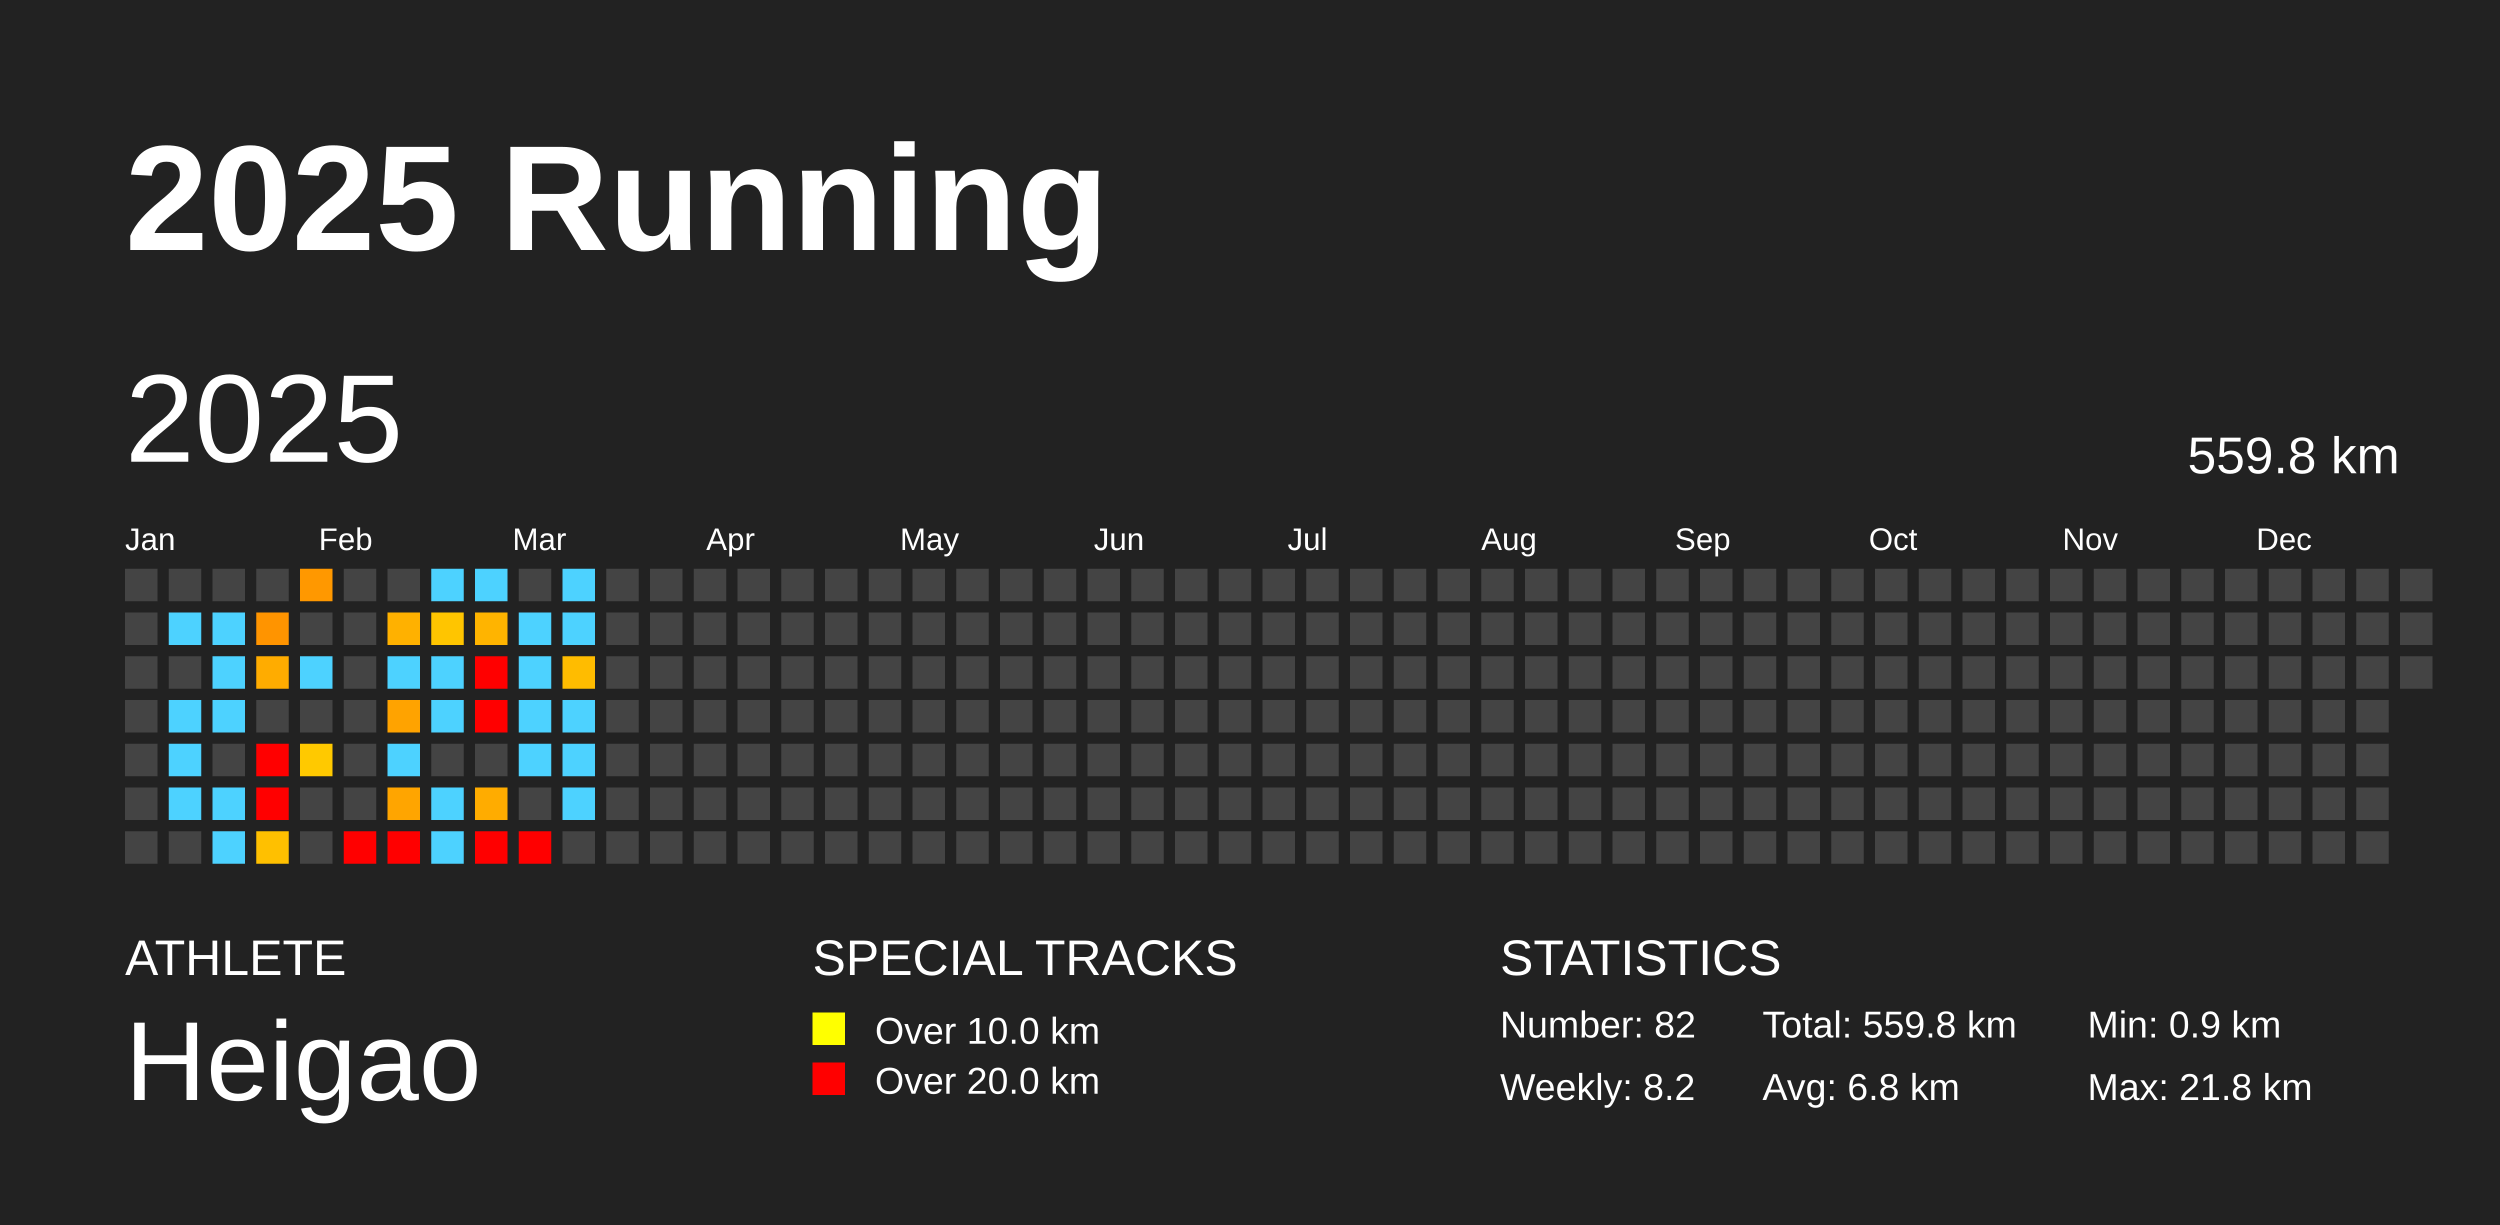
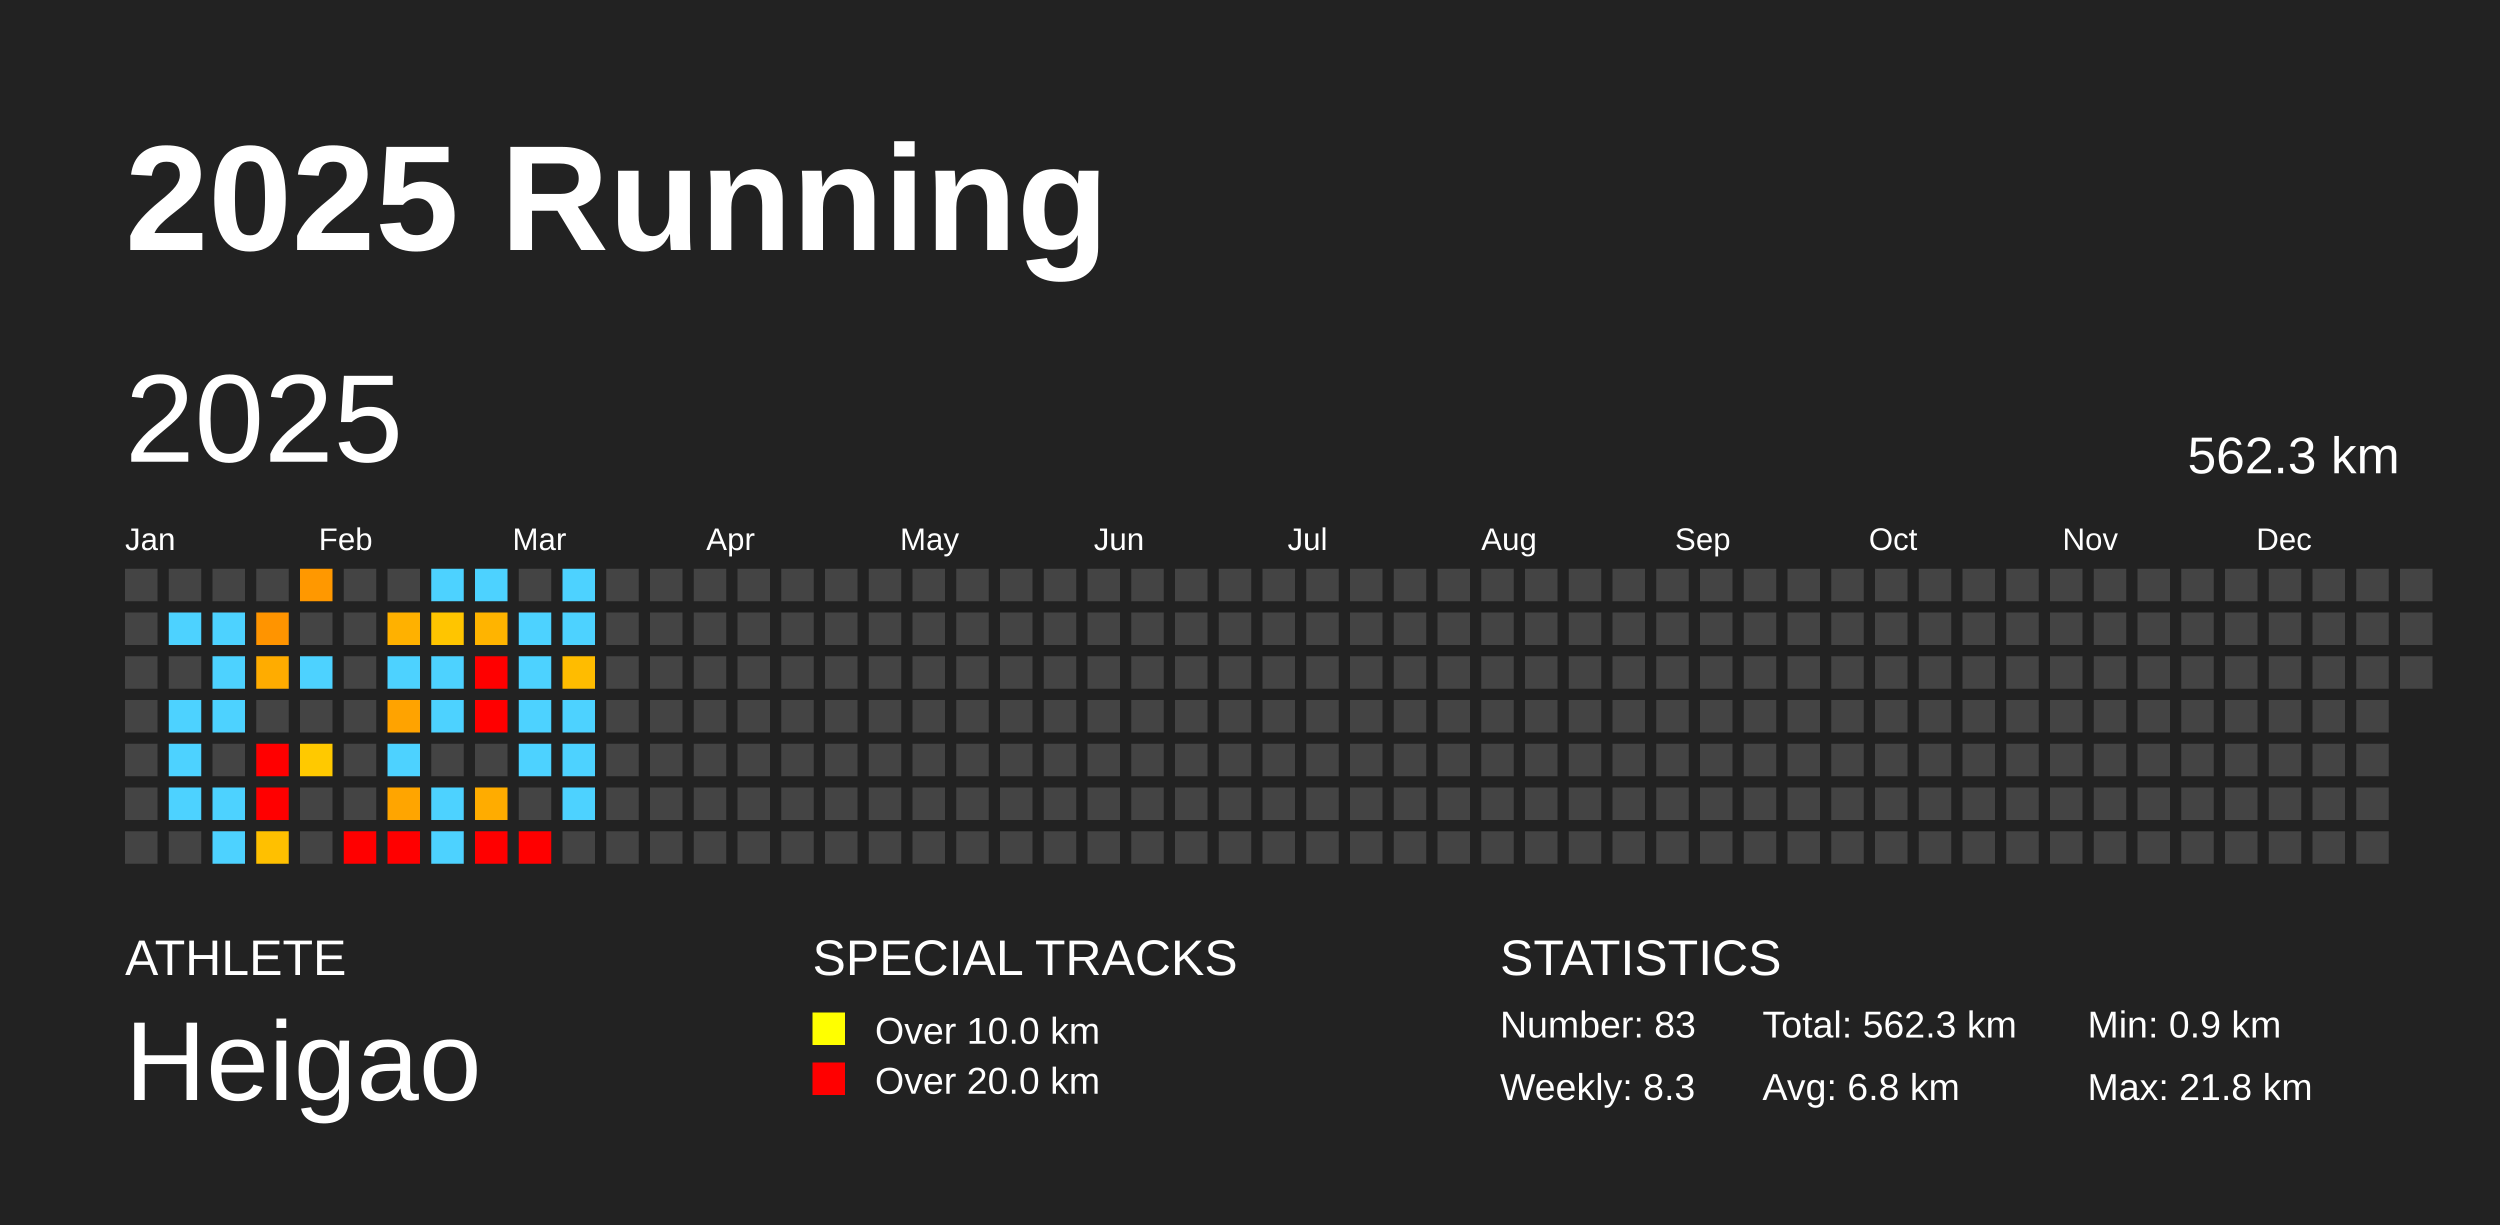
<svg xmlns="http://www.w3.org/2000/svg" baseProfile="full" height="98mm" version="1.1" viewBox="0,0,200,98" width="200mm">
  <defs />
  <rect fill="#222222" height="98" width="200" x="0" y="0" />
  <text fill="#FFFFFF" style="font-size:12px; font-family:Arial; font-weight:bold;" x="10" y="20">2025 Running</text>
  <text fill="#FFFFFF" style="font-size:4px; font-family:Arial" x="10" y="78">ATHLETE</text>
  <text fill="#FFFFFF" style="font-size:9px; font-family:Arial" x="10" y="88">Heigao</text>
  <text fill="#FFFFFF" style="font-size:4px; font-family:Arial" x="65" y="78">SPECIAL TRACKS</text>
  <rect fill="yellow" height="2.6" width="2.6" x="65" y="81" />
  <text fill="#FFFFFF" style="font-size:3px; font-family:Arial" x="70" y="83.5">Over 10.0 km</text>
  <rect fill="red" height="2.6" width="2.6" x="65" y="85" />
  <text fill="#FFFFFF" style="font-size:3px; font-family:Arial" x="70" y="87.5">Over 20.0 km</text>
  <text fill="#FFFFFF" style="font-size:4px; font-family:Arial" x="120" y="78">STATISTICS</text>
-   <text fill="#FFFFFF" style="font-size:3px; font-family:Arial" x="120" y="83">Number: 82</text>
-   <text fill="#FFFFFF" style="font-size:3px; font-family:Arial" x="120" y="88">Weekly: 8.2</text>
-   <text fill="#FFFFFF" style="font-size:3px; font-family:Arial" x="141" y="83">Total: 559.8 km</text>
+   <text fill="#FFFFFF" style="font-size:3px; font-family:Arial" x="120" y="83">Number: 83</text>
+   <text fill="#FFFFFF" style="font-size:3px; font-family:Arial" x="120" y="88">Weekly: 8.3</text>
+   <text fill="#FFFFFF" style="font-size:3px; font-family:Arial" x="141" y="83">Total: 562.3 km</text>
  <text fill="#FFFFFF" style="font-size:3px; font-family:Arial" x="141" y="88">Avg: 6.8 km</text>
  <text fill="#FFFFFF" style="font-size:3px; font-family:Arial" x="167" y="83">Min: 0.9 km</text>
  <text fill="#FFFFFF" style="font-size:3px; font-family:Arial" x="167" y="88">Max: 21.8 km</text>
  <text dominant-baseline="hanging" fill="#FFFFFF" style="font-size:10.0px; font-family:Arial;" x="10" y="30">2025</text>
-   <text dominant-baseline="hanging" fill="#FFFFFF" style="font-size:4.125px; font-family:Arial;" x="175" y="35">559.8 km</text>
+   <text dominant-baseline="hanging" fill="#FFFFFF" style="font-size:4.125px; font-family:Arial;" x="175" y="35">562.3 km</text>
  <text fill="#FFFFFF" style="font-size:2.5px; font-family:Arial" x="10.0" y="44">Jan</text>
  <text fill="#FFFFFF" style="font-size:2.5px; font-family:Arial" x="25.5" y="44">Feb</text>
  <text fill="#FFFFFF" style="font-size:2.5px; font-family:Arial" x="41.0" y="44">Mar</text>
  <text fill="#FFFFFF" style="font-size:2.5px; font-family:Arial" x="56.5" y="44">Apr</text>
  <text fill="#FFFFFF" style="font-size:2.5px; font-family:Arial" x="72.0" y="44">May</text>
  <text fill="#FFFFFF" style="font-size:2.5px; font-family:Arial" x="87.5" y="44">Jun</text>
  <text fill="#FFFFFF" style="font-size:2.5px; font-family:Arial" x="103.0" y="44">Jul</text>
  <text fill="#FFFFFF" style="font-size:2.5px; font-family:Arial" x="118.5" y="44">Aug</text>
  <text fill="#FFFFFF" style="font-size:2.5px; font-family:Arial" x="134.0" y="44">Sep</text>
  <text fill="#FFFFFF" style="font-size:2.5px; font-family:Arial" x="149.5" y="44">Oct</text>
  <text fill="#FFFFFF" style="font-size:2.5px; font-family:Arial" x="165.0" y="44">Nov</text>
  <text fill="#FFFFFF" style="font-size:2.5px; font-family:Arial" x="180.5" y="44">Dec</text>
  <rect fill="#444444" height="2.6" width="2.6" x="10.0" y="45.5" />
  <rect fill="#444444" height="2.6" width="2.6" x="10.0" y="49.0" />
  <rect fill="#444444" height="2.6" width="2.6" x="10.0" y="52.5" />
  <rect fill="#444444" height="2.6" width="2.6" x="10.0" y="56.0" />
  <rect fill="#444444" height="2.6" width="2.6" x="10.0" y="59.5" />
  <rect fill="#444444" height="2.6" width="2.6" x="10.0" y="63.0" />
  <rect fill="#444444" height="2.6" width="2.6" x="10.0" y="66.5" />
  <rect fill="#444444" height="2.6" width="2.6" x="13.5" y="45.5" />
  <rect fill="#4dd2ff" height="2.6" width="2.6" x="13.5" y="49.0" />
  <rect fill="#444444" height="2.6" width="2.6" x="13.5" y="52.5" />
  <rect fill="#4dd2ff" height="2.6" width="2.6" x="13.5" y="56.0" />
  <rect fill="#4dd2ff" height="2.6" width="2.6" x="13.5" y="59.5" />
  <rect fill="#4dd2ff" height="2.6" width="2.6" x="13.5" y="63.0" />
  <rect fill="#444444" height="2.6" width="2.6" x="13.5" y="66.5" />
  <rect fill="#444444" height="2.6" width="2.6" x="17.0" y="45.5" />
  <rect fill="#4dd2ff" height="2.6" width="2.6" x="17.0" y="49.0" />
  <rect fill="#4dd2ff" height="2.6" width="2.6" x="17.0" y="52.5" />
  <rect fill="#4dd2ff" height="2.6" width="2.6" x="17.0" y="56.0" />
  <rect fill="#444444" height="2.6" width="2.6" x="17.0" y="59.5" />
  <rect fill="#4dd2ff" height="2.6" width="2.6" x="17.0" y="63.0" />
  <rect fill="#4dd2ff" height="2.6" width="2.6" x="17.0" y="66.5" />
  <rect fill="#444444" height="2.6" width="2.6" x="20.5" y="45.5" />
  <rect fill="#ff9400" height="2.6" width="2.6" x="20.5" y="49.0" />
  <rect fill="#ffac00" height="2.6" width="2.6" x="20.5" y="52.5" />
  <rect fill="#444444" height="2.6" width="2.6" x="20.5" y="56.0" />
  <rect fill="red" height="2.6" width="2.6" x="20.5" y="59.5" />
  <rect fill="red" height="2.6" width="2.6" x="20.5" y="63.0" />
  <rect fill="#ffc000" height="2.6" width="2.6" x="20.5" y="66.5" />
  <rect fill="#ff9800" height="2.6" width="2.6" x="24.0" y="45.5" />
  <rect fill="#444444" height="2.6" width="2.6" x="24.0" y="49.0" />
  <rect fill="#4dd2ff" height="2.6" width="2.6" x="24.0" y="52.5" />
  <rect fill="#444444" height="2.6" width="2.6" x="24.0" y="56.0" />
  <rect fill="#ffc900" height="2.6" width="2.6" x="24.0" y="59.5" />
  <rect fill="#444444" height="2.6" width="2.6" x="24.0" y="63.0" />
  <rect fill="#444444" height="2.6" width="2.6" x="24.0" y="66.5" />
  <rect fill="#444444" height="2.6" width="2.6" x="27.5" y="45.5" />
  <rect fill="#444444" height="2.6" width="2.6" x="27.5" y="49.0" />
  <rect fill="#444444" height="2.6" width="2.6" x="27.5" y="52.5" />
  <rect fill="#444444" height="2.6" width="2.6" x="27.5" y="56.0" />
  <rect fill="#444444" height="2.6" width="2.6" x="27.5" y="59.5" />
  <rect fill="#444444" height="2.6" width="2.6" x="27.5" y="63.0" />
  <rect fill="red" height="2.6" width="2.6" x="27.5" y="66.5" />
  <rect fill="#444444" height="2.6" width="2.6" x="31.0" y="45.5" />
  <rect fill="#ffb100" height="2.6" width="2.6" x="31.0" y="49.0" />
  <rect fill="#4dd2ff" height="2.6" width="2.6" x="31.0" y="52.5" />
  <rect fill="#ffa300" height="2.6" width="2.6" x="31.0" y="56.0" />
  <rect fill="#4dd2ff" height="2.6" width="2.6" x="31.0" y="59.5" />
  <rect fill="#ffa500" height="2.6" width="2.6" x="31.0" y="63.0" />
  <rect fill="red" height="2.6" width="2.6" x="31.0" y="66.5" />
  <rect fill="#4dd2ff" height="2.6" width="2.6" x="34.5" y="45.5" />
  <rect fill="#ffc500" height="2.6" width="2.6" x="34.5" y="49.0" />
  <rect fill="#4dd2ff" height="2.6" width="2.6" x="34.5" y="52.5" />
  <rect fill="#4dd2ff" height="2.6" width="2.6" x="34.5" y="56.0" />
  <rect fill="#444444" height="2.6" width="2.6" x="34.5" y="59.5" />
  <rect fill="#4dd2ff" height="2.6" width="2.6" x="34.5" y="63.0" />
  <rect fill="#4dd2ff" height="2.6" width="2.6" x="34.5" y="66.5" />
  <rect fill="#4dd2ff" height="2.6" width="2.6" x="38.0" y="45.5" />
  <rect fill="#ffb400" height="2.6" width="2.6" x="38.0" y="49.0" />
  <rect fill="red" height="2.6" width="2.6" x="38.0" y="52.5" />
  <rect fill="red" height="2.6" width="2.6" x="38.0" y="56.0" />
  <rect fill="#444444" height="2.6" width="2.6" x="38.0" y="59.5" />
  <rect fill="#ffac00" height="2.6" width="2.6" x="38.0" y="63.0" />
  <rect fill="red" height="2.6" width="2.6" x="38.0" y="66.5" />
  <rect fill="#444444" height="2.6" width="2.6" x="41.5" y="45.5" />
  <rect fill="#4dd2ff" height="2.6" width="2.6" x="41.5" y="49.0" />
  <rect fill="#4dd2ff" height="2.6" width="2.6" x="41.5" y="52.5" />
  <rect fill="#4dd2ff" height="2.6" width="2.6" x="41.5" y="56.0" />
  <rect fill="#4dd2ff" height="2.6" width="2.6" x="41.5" y="59.5" />
  <rect fill="#444444" height="2.6" width="2.6" x="41.5" y="63.0" />
  <rect fill="red" height="2.6" width="2.6" x="41.5" y="66.5" />
  <rect fill="#4dd2ff" height="2.6" width="2.6" x="45.0" y="45.5" />
  <rect fill="#4dd2ff" height="2.6" width="2.6" x="45.0" y="49.0" />
  <rect fill="#ffbc00" height="2.6" width="2.6" x="45.0" y="52.5" />
  <rect fill="#4dd2ff" height="2.6" width="2.6" x="45.0" y="56.0" />
  <rect fill="#4dd2ff" height="2.6" width="2.6" x="45.0" y="59.5" />
  <rect fill="#4dd2ff" height="2.6" width="2.6" x="45.0" y="63.0" />
  <rect fill="#444444" height="2.6" width="2.6" x="45.0" y="66.5" />
  <rect fill="#444444" height="2.6" width="2.6" x="48.5" y="45.5" />
  <rect fill="#444444" height="2.6" width="2.6" x="48.5" y="49.0" />
  <rect fill="#444444" height="2.6" width="2.6" x="48.5" y="52.5" />
  <rect fill="#444444" height="2.6" width="2.6" x="48.5" y="56.0" />
  <rect fill="#444444" height="2.6" width="2.6" x="48.5" y="59.5" />
  <rect fill="#444444" height="2.6" width="2.6" x="48.5" y="63.0" />
  <rect fill="#444444" height="2.6" width="2.6" x="48.5" y="66.5" />
  <rect fill="#444444" height="2.6" width="2.6" x="52.0" y="45.5" />
  <rect fill="#444444" height="2.6" width="2.6" x="52.0" y="49.0" />
  <rect fill="#444444" height="2.6" width="2.6" x="52.0" y="52.5" />
  <rect fill="#444444" height="2.6" width="2.6" x="52.0" y="56.0" />
  <rect fill="#444444" height="2.6" width="2.6" x="52.0" y="59.5" />
  <rect fill="#444444" height="2.6" width="2.6" x="52.0" y="63.0" />
  <rect fill="#444444" height="2.6" width="2.6" x="52.0" y="66.5" />
  <rect fill="#444444" height="2.6" width="2.6" x="55.5" y="45.5" />
  <rect fill="#444444" height="2.6" width="2.6" x="55.5" y="49.0" />
  <rect fill="#444444" height="2.6" width="2.6" x="55.5" y="52.5" />
  <rect fill="#444444" height="2.6" width="2.6" x="55.5" y="56.0" />
  <rect fill="#444444" height="2.6" width="2.6" x="55.5" y="59.5" />
  <rect fill="#444444" height="2.6" width="2.6" x="55.5" y="63.0" />
  <rect fill="#444444" height="2.6" width="2.6" x="55.5" y="66.5" />
  <rect fill="#444444" height="2.6" width="2.6" x="59.0" y="45.5" />
  <rect fill="#444444" height="2.6" width="2.6" x="59.0" y="49.0" />
  <rect fill="#444444" height="2.6" width="2.6" x="59.0" y="52.5" />
  <rect fill="#444444" height="2.6" width="2.6" x="59.0" y="56.0" />
  <rect fill="#444444" height="2.6" width="2.6" x="59.0" y="59.5" />
  <rect fill="#444444" height="2.6" width="2.6" x="59.0" y="63.0" />
  <rect fill="#444444" height="2.6" width="2.6" x="59.0" y="66.5" />
  <rect fill="#444444" height="2.6" width="2.6" x="62.5" y="45.5" />
  <rect fill="#444444" height="2.6" width="2.6" x="62.5" y="49.0" />
  <rect fill="#444444" height="2.6" width="2.6" x="62.5" y="52.5" />
  <rect fill="#444444" height="2.6" width="2.6" x="62.5" y="56.0" />
  <rect fill="#444444" height="2.6" width="2.6" x="62.5" y="59.5" />
  <rect fill="#444444" height="2.6" width="2.6" x="62.5" y="63.0" />
  <rect fill="#444444" height="2.6" width="2.6" x="62.5" y="66.5" />
  <rect fill="#444444" height="2.6" width="2.6" x="66.0" y="45.5" />
  <rect fill="#444444" height="2.6" width="2.6" x="66.0" y="49.0" />
  <rect fill="#444444" height="2.6" width="2.6" x="66.0" y="52.5" />
  <rect fill="#444444" height="2.6" width="2.6" x="66.0" y="56.0" />
  <rect fill="#444444" height="2.6" width="2.6" x="66.0" y="59.5" />
  <rect fill="#444444" height="2.6" width="2.6" x="66.0" y="63.0" />
  <rect fill="#444444" height="2.6" width="2.6" x="66.0" y="66.5" />
  <rect fill="#444444" height="2.6" width="2.6" x="69.5" y="45.5" />
  <rect fill="#444444" height="2.6" width="2.6" x="69.5" y="49.0" />
  <rect fill="#444444" height="2.6" width="2.6" x="69.5" y="52.5" />
  <rect fill="#444444" height="2.6" width="2.6" x="69.5" y="56.0" />
  <rect fill="#444444" height="2.6" width="2.6" x="69.5" y="59.5" />
  <rect fill="#444444" height="2.6" width="2.6" x="69.5" y="63.0" />
  <rect fill="#444444" height="2.6" width="2.6" x="69.5" y="66.5" />
  <rect fill="#444444" height="2.6" width="2.6" x="73.0" y="45.5" />
  <rect fill="#444444" height="2.6" width="2.6" x="73.0" y="49.0" />
  <rect fill="#444444" height="2.6" width="2.6" x="73.0" y="52.5" />
  <rect fill="#444444" height="2.6" width="2.6" x="73.0" y="56.0" />
  <rect fill="#444444" height="2.6" width="2.6" x="73.0" y="59.5" />
  <rect fill="#444444" height="2.6" width="2.6" x="73.0" y="63.0" />
  <rect fill="#444444" height="2.6" width="2.6" x="73.0" y="66.5" />
  <rect fill="#444444" height="2.6" width="2.6" x="76.5" y="45.5" />
  <rect fill="#444444" height="2.6" width="2.6" x="76.5" y="49.0" />
  <rect fill="#444444" height="2.6" width="2.6" x="76.5" y="52.5" />
  <rect fill="#444444" height="2.6" width="2.6" x="76.5" y="56.0" />
  <rect fill="#444444" height="2.6" width="2.6" x="76.5" y="59.5" />
  <rect fill="#444444" height="2.6" width="2.6" x="76.5" y="63.0" />
  <rect fill="#444444" height="2.6" width="2.6" x="76.5" y="66.5" />
  <rect fill="#444444" height="2.6" width="2.6" x="80.0" y="45.5" />
  <rect fill="#444444" height="2.6" width="2.6" x="80.0" y="49.0" />
  <rect fill="#444444" height="2.6" width="2.6" x="80.0" y="52.5" />
  <rect fill="#444444" height="2.6" width="2.6" x="80.0" y="56.0" />
  <rect fill="#444444" height="2.6" width="2.6" x="80.0" y="59.5" />
  <rect fill="#444444" height="2.6" width="2.6" x="80.0" y="63.0" />
  <rect fill="#444444" height="2.6" width="2.6" x="80.0" y="66.5" />
  <rect fill="#444444" height="2.6" width="2.6" x="83.5" y="45.5" />
  <rect fill="#444444" height="2.6" width="2.6" x="83.5" y="49.0" />
  <rect fill="#444444" height="2.6" width="2.6" x="83.5" y="52.5" />
  <rect fill="#444444" height="2.6" width="2.6" x="83.5" y="56.0" />
  <rect fill="#444444" height="2.6" width="2.6" x="83.5" y="59.5" />
  <rect fill="#444444" height="2.6" width="2.6" x="83.5" y="63.0" />
  <rect fill="#444444" height="2.6" width="2.6" x="83.5" y="66.5" />
  <rect fill="#444444" height="2.6" width="2.6" x="87.0" y="45.5" />
  <rect fill="#444444" height="2.6" width="2.6" x="87.0" y="49.0" />
  <rect fill="#444444" height="2.6" width="2.6" x="87.0" y="52.5" />
  <rect fill="#444444" height="2.6" width="2.6" x="87.0" y="56.0" />
  <rect fill="#444444" height="2.6" width="2.6" x="87.0" y="59.5" />
  <rect fill="#444444" height="2.6" width="2.6" x="87.0" y="63.0" />
  <rect fill="#444444" height="2.6" width="2.6" x="87.0" y="66.5" />
  <rect fill="#444444" height="2.6" width="2.6" x="90.5" y="45.5" />
  <rect fill="#444444" height="2.6" width="2.6" x="90.5" y="49.0" />
  <rect fill="#444444" height="2.6" width="2.6" x="90.5" y="52.5" />
  <rect fill="#444444" height="2.6" width="2.6" x="90.5" y="56.0" />
  <rect fill="#444444" height="2.6" width="2.6" x="90.5" y="59.5" />
  <rect fill="#444444" height="2.6" width="2.6" x="90.5" y="63.0" />
  <rect fill="#444444" height="2.6" width="2.6" x="90.5" y="66.5" />
  <rect fill="#444444" height="2.6" width="2.6" x="94.0" y="45.5" />
  <rect fill="#444444" height="2.6" width="2.6" x="94.0" y="49.0" />
  <rect fill="#444444" height="2.6" width="2.6" x="94.0" y="52.5" />
  <rect fill="#444444" height="2.6" width="2.6" x="94.0" y="56.0" />
  <rect fill="#444444" height="2.6" width="2.6" x="94.0" y="59.5" />
  <rect fill="#444444" height="2.6" width="2.6" x="94.0" y="63.0" />
  <rect fill="#444444" height="2.6" width="2.6" x="94.0" y="66.5" />
  <rect fill="#444444" height="2.6" width="2.6" x="97.5" y="45.5" />
  <rect fill="#444444" height="2.6" width="2.6" x="97.5" y="49.0" />
  <rect fill="#444444" height="2.6" width="2.6" x="97.5" y="52.5" />
  <rect fill="#444444" height="2.6" width="2.6" x="97.5" y="56.0" />
  <rect fill="#444444" height="2.6" width="2.6" x="97.5" y="59.5" />
  <rect fill="#444444" height="2.6" width="2.6" x="97.5" y="63.0" />
  <rect fill="#444444" height="2.6" width="2.6" x="97.5" y="66.5" />
  <rect fill="#444444" height="2.6" width="2.6" x="101.0" y="45.5" />
  <rect fill="#444444" height="2.6" width="2.6" x="101.0" y="49.0" />
  <rect fill="#444444" height="2.6" width="2.6" x="101.0" y="52.5" />
  <rect fill="#444444" height="2.6" width="2.6" x="101.0" y="56.0" />
  <rect fill="#444444" height="2.6" width="2.6" x="101.0" y="59.5" />
  <rect fill="#444444" height="2.6" width="2.6" x="101.0" y="63.0" />
  <rect fill="#444444" height="2.6" width="2.6" x="101.0" y="66.5" />
  <rect fill="#444444" height="2.6" width="2.6" x="104.5" y="45.5" />
  <rect fill="#444444" height="2.6" width="2.6" x="104.5" y="49.0" />
  <rect fill="#444444" height="2.6" width="2.6" x="104.5" y="52.5" />
  <rect fill="#444444" height="2.6" width="2.6" x="104.5" y="56.0" />
  <rect fill="#444444" height="2.6" width="2.6" x="104.5" y="59.5" />
  <rect fill="#444444" height="2.6" width="2.6" x="104.5" y="63.0" />
  <rect fill="#444444" height="2.6" width="2.6" x="104.5" y="66.5" />
  <rect fill="#444444" height="2.6" width="2.6" x="108.0" y="45.5" />
  <rect fill="#444444" height="2.6" width="2.6" x="108.0" y="49.0" />
  <rect fill="#444444" height="2.6" width="2.6" x="108.0" y="52.5" />
  <rect fill="#444444" height="2.6" width="2.6" x="108.0" y="56.0" />
  <rect fill="#444444" height="2.6" width="2.6" x="108.0" y="59.5" />
  <rect fill="#444444" height="2.6" width="2.6" x="108.0" y="63.0" />
  <rect fill="#444444" height="2.6" width="2.6" x="108.0" y="66.5" />
  <rect fill="#444444" height="2.6" width="2.6" x="111.5" y="45.5" />
  <rect fill="#444444" height="2.6" width="2.6" x="111.5" y="49.0" />
  <rect fill="#444444" height="2.6" width="2.6" x="111.5" y="52.5" />
  <rect fill="#444444" height="2.6" width="2.6" x="111.5" y="56.0" />
  <rect fill="#444444" height="2.6" width="2.6" x="111.5" y="59.5" />
  <rect fill="#444444" height="2.6" width="2.6" x="111.5" y="63.0" />
  <rect fill="#444444" height="2.6" width="2.6" x="111.5" y="66.5" />
  <rect fill="#444444" height="2.6" width="2.6" x="115.0" y="45.5" />
  <rect fill="#444444" height="2.6" width="2.6" x="115.0" y="49.0" />
  <rect fill="#444444" height="2.6" width="2.6" x="115.0" y="52.5" />
  <rect fill="#444444" height="2.6" width="2.6" x="115.0" y="56.0" />
  <rect fill="#444444" height="2.6" width="2.6" x="115.0" y="59.5" />
  <rect fill="#444444" height="2.6" width="2.6" x="115.0" y="63.0" />
  <rect fill="#444444" height="2.6" width="2.6" x="115.0" y="66.5" />
  <rect fill="#444444" height="2.6" width="2.6" x="118.5" y="45.5" />
  <rect fill="#444444" height="2.6" width="2.6" x="118.5" y="49.0" />
  <rect fill="#444444" height="2.6" width="2.6" x="118.5" y="52.5" />
  <rect fill="#444444" height="2.6" width="2.6" x="118.5" y="56.0" />
  <rect fill="#444444" height="2.6" width="2.6" x="118.5" y="59.5" />
  <rect fill="#444444" height="2.6" width="2.6" x="118.5" y="63.0" />
  <rect fill="#444444" height="2.6" width="2.6" x="118.5" y="66.5" />
  <rect fill="#444444" height="2.6" width="2.6" x="122.0" y="45.5" />
  <rect fill="#444444" height="2.6" width="2.6" x="122.0" y="49.0" />
  <rect fill="#444444" height="2.6" width="2.6" x="122.0" y="52.5" />
  <rect fill="#444444" height="2.6" width="2.6" x="122.0" y="56.0" />
  <rect fill="#444444" height="2.6" width="2.6" x="122.0" y="59.5" />
  <rect fill="#444444" height="2.6" width="2.6" x="122.0" y="63.0" />
  <rect fill="#444444" height="2.6" width="2.6" x="122.0" y="66.5" />
  <rect fill="#444444" height="2.6" width="2.6" x="125.5" y="45.5" />
  <rect fill="#444444" height="2.6" width="2.6" x="125.5" y="49.0" />
  <rect fill="#444444" height="2.6" width="2.6" x="125.5" y="52.5" />
  <rect fill="#444444" height="2.6" width="2.6" x="125.5" y="56.0" />
  <rect fill="#444444" height="2.6" width="2.6" x="125.5" y="59.5" />
  <rect fill="#444444" height="2.6" width="2.6" x="125.5" y="63.0" />
  <rect fill="#444444" height="2.6" width="2.6" x="125.5" y="66.5" />
  <rect fill="#444444" height="2.6" width="2.6" x="129.0" y="45.5" />
  <rect fill="#444444" height="2.6" width="2.6" x="129.0" y="49.0" />
  <rect fill="#444444" height="2.6" width="2.6" x="129.0" y="52.5" />
  <rect fill="#444444" height="2.6" width="2.6" x="129.0" y="56.0" />
  <rect fill="#444444" height="2.6" width="2.6" x="129.0" y="59.5" />
  <rect fill="#444444" height="2.6" width="2.6" x="129.0" y="63.0" />
  <rect fill="#444444" height="2.6" width="2.6" x="129.0" y="66.5" />
  <rect fill="#444444" height="2.6" width="2.6" x="132.5" y="45.5" />
  <rect fill="#444444" height="2.6" width="2.6" x="132.5" y="49.0" />
  <rect fill="#444444" height="2.6" width="2.6" x="132.5" y="52.5" />
  <rect fill="#444444" height="2.6" width="2.6" x="132.5" y="56.0" />
  <rect fill="#444444" height="2.6" width="2.6" x="132.5" y="59.5" />
  <rect fill="#444444" height="2.6" width="2.6" x="132.5" y="63.0" />
  <rect fill="#444444" height="2.6" width="2.6" x="132.5" y="66.5" />
  <rect fill="#444444" height="2.6" width="2.6" x="136.0" y="45.5" />
  <rect fill="#444444" height="2.6" width="2.6" x="136.0" y="49.0" />
  <rect fill="#444444" height="2.6" width="2.6" x="136.0" y="52.5" />
  <rect fill="#444444" height="2.6" width="2.6" x="136.0" y="56.0" />
  <rect fill="#444444" height="2.6" width="2.6" x="136.0" y="59.5" />
  <rect fill="#444444" height="2.6" width="2.6" x="136.0" y="63.0" />
  <rect fill="#444444" height="2.6" width="2.6" x="136.0" y="66.5" />
  <rect fill="#444444" height="2.6" width="2.6" x="139.5" y="45.5" />
  <rect fill="#444444" height="2.6" width="2.6" x="139.5" y="49.0" />
  <rect fill="#444444" height="2.6" width="2.6" x="139.5" y="52.5" />
  <rect fill="#444444" height="2.6" width="2.6" x="139.5" y="56.0" />
  <rect fill="#444444" height="2.6" width="2.6" x="139.5" y="59.5" />
  <rect fill="#444444" height="2.6" width="2.6" x="139.5" y="63.0" />
  <rect fill="#444444" height="2.6" width="2.6" x="139.5" y="66.5" />
  <rect fill="#444444" height="2.6" width="2.6" x="143.0" y="45.5" />
  <rect fill="#444444" height="2.6" width="2.6" x="143.0" y="49.0" />
  <rect fill="#444444" height="2.6" width="2.6" x="143.0" y="52.5" />
  <rect fill="#444444" height="2.6" width="2.6" x="143.0" y="56.0" />
  <rect fill="#444444" height="2.6" width="2.6" x="143.0" y="59.5" />
  <rect fill="#444444" height="2.6" width="2.6" x="143.0" y="63.0" />
  <rect fill="#444444" height="2.6" width="2.6" x="143.0" y="66.5" />
  <rect fill="#444444" height="2.6" width="2.6" x="146.5" y="45.5" />
  <rect fill="#444444" height="2.6" width="2.6" x="146.5" y="49.0" />
  <rect fill="#444444" height="2.6" width="2.6" x="146.5" y="52.5" />
  <rect fill="#444444" height="2.6" width="2.6" x="146.5" y="56.0" />
  <rect fill="#444444" height="2.6" width="2.6" x="146.5" y="59.5" />
  <rect fill="#444444" height="2.6" width="2.6" x="146.5" y="63.0" />
  <rect fill="#444444" height="2.6" width="2.6" x="146.5" y="66.5" />
  <rect fill="#444444" height="2.6" width="2.6" x="150.0" y="45.5" />
  <rect fill="#444444" height="2.6" width="2.6" x="150.0" y="49.0" />
  <rect fill="#444444" height="2.6" width="2.6" x="150.0" y="52.5" />
  <rect fill="#444444" height="2.6" width="2.6" x="150.0" y="56.0" />
  <rect fill="#444444" height="2.6" width="2.6" x="150.0" y="59.5" />
  <rect fill="#444444" height="2.6" width="2.6" x="150.0" y="63.0" />
  <rect fill="#444444" height="2.6" width="2.6" x="150.0" y="66.5" />
  <rect fill="#444444" height="2.6" width="2.6" x="153.5" y="45.5" />
  <rect fill="#444444" height="2.6" width="2.6" x="153.5" y="49.0" />
  <rect fill="#444444" height="2.6" width="2.6" x="153.5" y="52.5" />
  <rect fill="#444444" height="2.6" width="2.6" x="153.5" y="56.0" />
  <rect fill="#444444" height="2.6" width="2.6" x="153.5" y="59.5" />
  <rect fill="#444444" height="2.6" width="2.6" x="153.5" y="63.0" />
  <rect fill="#444444" height="2.6" width="2.6" x="153.5" y="66.5" />
  <rect fill="#444444" height="2.6" width="2.6" x="157.0" y="45.5" />
  <rect fill="#444444" height="2.6" width="2.6" x="157.0" y="49.0" />
  <rect fill="#444444" height="2.6" width="2.6" x="157.0" y="52.5" />
  <rect fill="#444444" height="2.6" width="2.6" x="157.0" y="56.0" />
  <rect fill="#444444" height="2.6" width="2.6" x="157.0" y="59.5" />
  <rect fill="#444444" height="2.6" width="2.6" x="157.0" y="63.0" />
  <rect fill="#444444" height="2.6" width="2.6" x="157.0" y="66.5" />
  <rect fill="#444444" height="2.6" width="2.6" x="160.5" y="45.5" />
  <rect fill="#444444" height="2.6" width="2.6" x="160.5" y="49.0" />
  <rect fill="#444444" height="2.6" width="2.6" x="160.5" y="52.5" />
  <rect fill="#444444" height="2.6" width="2.6" x="160.5" y="56.0" />
  <rect fill="#444444" height="2.6" width="2.6" x="160.5" y="59.5" />
  <rect fill="#444444" height="2.6" width="2.6" x="160.5" y="63.0" />
  <rect fill="#444444" height="2.6" width="2.6" x="160.5" y="66.5" />
  <rect fill="#444444" height="2.6" width="2.6" x="164.0" y="45.5" />
  <rect fill="#444444" height="2.6" width="2.6" x="164.0" y="49.0" />
  <rect fill="#444444" height="2.6" width="2.6" x="164.0" y="52.5" />
  <rect fill="#444444" height="2.6" width="2.6" x="164.0" y="56.0" />
  <rect fill="#444444" height="2.6" width="2.6" x="164.0" y="59.5" />
  <rect fill="#444444" height="2.6" width="2.6" x="164.0" y="63.0" />
  <rect fill="#444444" height="2.6" width="2.6" x="164.0" y="66.5" />
  <rect fill="#444444" height="2.6" width="2.6" x="167.5" y="45.5" />
  <rect fill="#444444" height="2.6" width="2.6" x="167.5" y="49.0" />
  <rect fill="#444444" height="2.6" width="2.6" x="167.5" y="52.5" />
  <rect fill="#444444" height="2.6" width="2.6" x="167.5" y="56.0" />
  <rect fill="#444444" height="2.6" width="2.6" x="167.5" y="59.5" />
  <rect fill="#444444" height="2.6" width="2.6" x="167.5" y="63.0" />
  <rect fill="#444444" height="2.6" width="2.6" x="167.5" y="66.5" />
  <rect fill="#444444" height="2.6" width="2.6" x="171.0" y="45.5" />
  <rect fill="#444444" height="2.6" width="2.6" x="171.0" y="49.0" />
  <rect fill="#444444" height="2.6" width="2.6" x="171.0" y="52.5" />
  <rect fill="#444444" height="2.6" width="2.6" x="171.0" y="56.0" />
  <rect fill="#444444" height="2.6" width="2.6" x="171.0" y="59.5" />
  <rect fill="#444444" height="2.6" width="2.6" x="171.0" y="63.0" />
  <rect fill="#444444" height="2.6" width="2.6" x="171.0" y="66.5" />
  <rect fill="#444444" height="2.6" width="2.6" x="174.5" y="45.5" />
  <rect fill="#444444" height="2.6" width="2.6" x="174.5" y="49.0" />
  <rect fill="#444444" height="2.6" width="2.6" x="174.5" y="52.5" />
  <rect fill="#444444" height="2.6" width="2.6" x="174.5" y="56.0" />
  <rect fill="#444444" height="2.6" width="2.6" x="174.5" y="59.5" />
  <rect fill="#444444" height="2.6" width="2.6" x="174.5" y="63.0" />
  <rect fill="#444444" height="2.6" width="2.6" x="174.5" y="66.5" />
  <rect fill="#444444" height="2.6" width="2.6" x="178.0" y="45.5" />
  <rect fill="#444444" height="2.6" width="2.6" x="178.0" y="49.0" />
  <rect fill="#444444" height="2.6" width="2.6" x="178.0" y="52.5" />
  <rect fill="#444444" height="2.6" width="2.6" x="178.0" y="56.0" />
  <rect fill="#444444" height="2.6" width="2.6" x="178.0" y="59.5" />
  <rect fill="#444444" height="2.6" width="2.6" x="178.0" y="63.0" />
  <rect fill="#444444" height="2.6" width="2.6" x="178.0" y="66.5" />
  <rect fill="#444444" height="2.6" width="2.6" x="181.5" y="45.5" />
  <rect fill="#444444" height="2.6" width="2.6" x="181.5" y="49.0" />
  <rect fill="#444444" height="2.6" width="2.6" x="181.5" y="52.5" />
  <rect fill="#444444" height="2.6" width="2.6" x="181.5" y="56.0" />
  <rect fill="#444444" height="2.6" width="2.6" x="181.5" y="59.5" />
  <rect fill="#444444" height="2.6" width="2.6" x="181.5" y="63.0" />
  <rect fill="#444444" height="2.6" width="2.6" x="181.5" y="66.5" />
  <rect fill="#444444" height="2.6" width="2.6" x="185.0" y="45.5" />
  <rect fill="#444444" height="2.6" width="2.6" x="185.0" y="49.0" />
  <rect fill="#444444" height="2.6" width="2.6" x="185.0" y="52.5" />
  <rect fill="#444444" height="2.6" width="2.6" x="185.0" y="56.0" />
  <rect fill="#444444" height="2.6" width="2.6" x="185.0" y="59.5" />
  <rect fill="#444444" height="2.6" width="2.6" x="185.0" y="63.0" />
  <rect fill="#444444" height="2.6" width="2.6" x="185.0" y="66.5" />
  <rect fill="#444444" height="2.6" width="2.6" x="188.5" y="45.5" />
  <rect fill="#444444" height="2.6" width="2.6" x="188.5" y="49.0" />
  <rect fill="#444444" height="2.6" width="2.6" x="188.5" y="52.5" />
  <rect fill="#444444" height="2.6" width="2.6" x="188.5" y="56.0" />
  <rect fill="#444444" height="2.6" width="2.6" x="188.5" y="59.5" />
  <rect fill="#444444" height="2.6" width="2.6" x="188.5" y="63.0" />
  <rect fill="#444444" height="2.6" width="2.6" x="188.5" y="66.5" />
  <rect fill="#444444" height="2.6" width="2.6" x="192.0" y="45.5" />
  <rect fill="#444444" height="2.6" width="2.6" x="192.0" y="49.0" />
  <rect fill="#444444" height="2.6" width="2.6" x="192.0" y="52.5" />
</svg>
